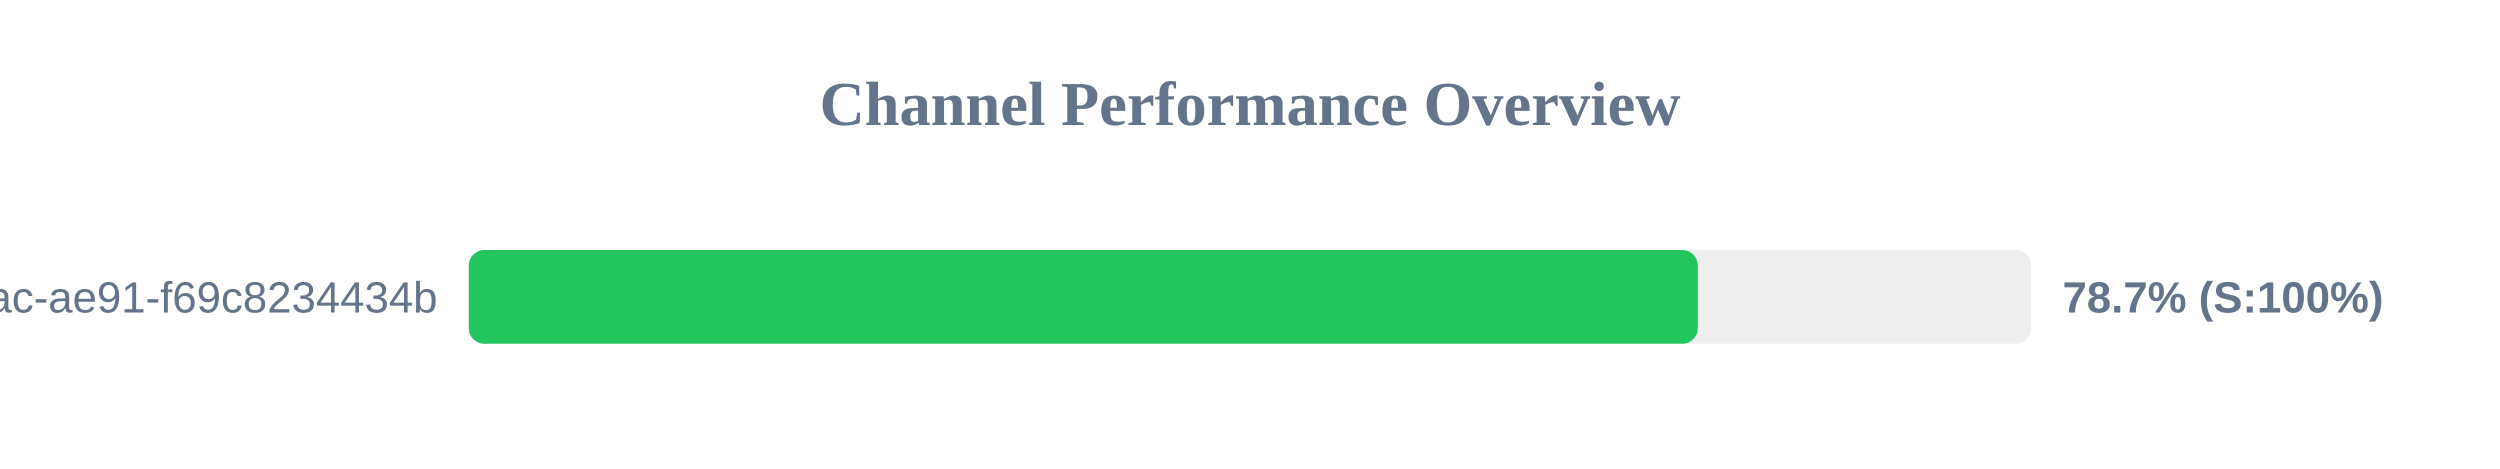
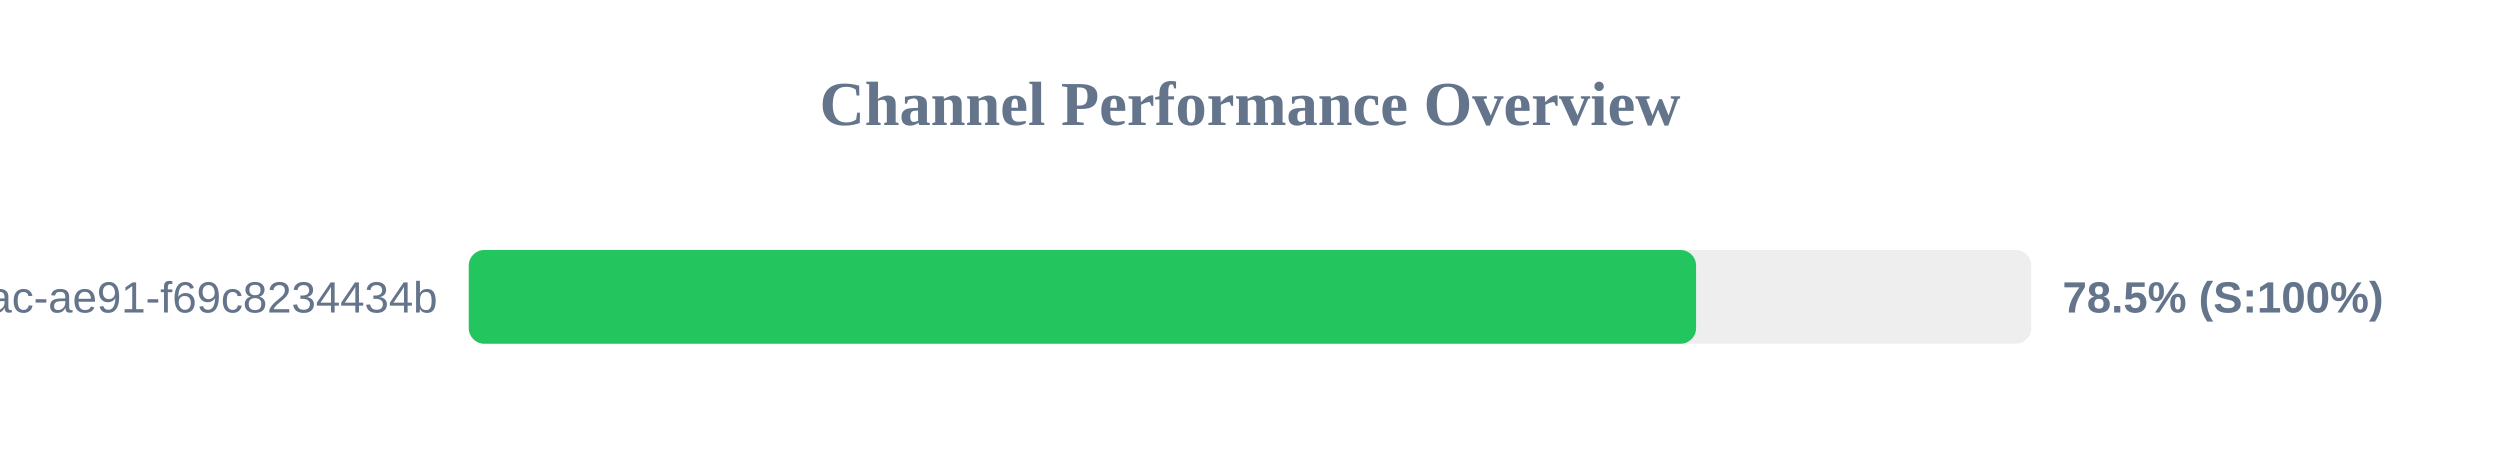
<svg xmlns="http://www.w3.org/2000/svg" width="800" height="150" version="1.1">
  <style>
        .row { font: 14px Arial; fill: #64748b; }
        .score { font: bold 14px Arial; fill: #64748b; }
    </style>
  <text x="400" y="40" text-anchor="middle" font-size="20px" font-weight="bold" fill="#64748b">Channel Performance Overview</text>
  <rect x="150" y="80" width="500" height="30" fill="#eee" rx="5" />
-   <rect x="150" y="80" width="393.3" height="30" fill="#22c55e" rx="5" />
+   <rect x="150" y="80" width="392.75" height="30" fill="#22c55e" rx="5" />
  <text x="140" y="100" text-anchor="end" class="row">?uuid=942b9cb8-92fa-46ac-ae91-f69c8234434b</text>
-   <text x="660" y="100" text-anchor="start" class="score">78.7% (S:100%)</text>
+   <text x="660" y="100" text-anchor="start" class="score">78.5% (S:100%)</text>
</svg>
